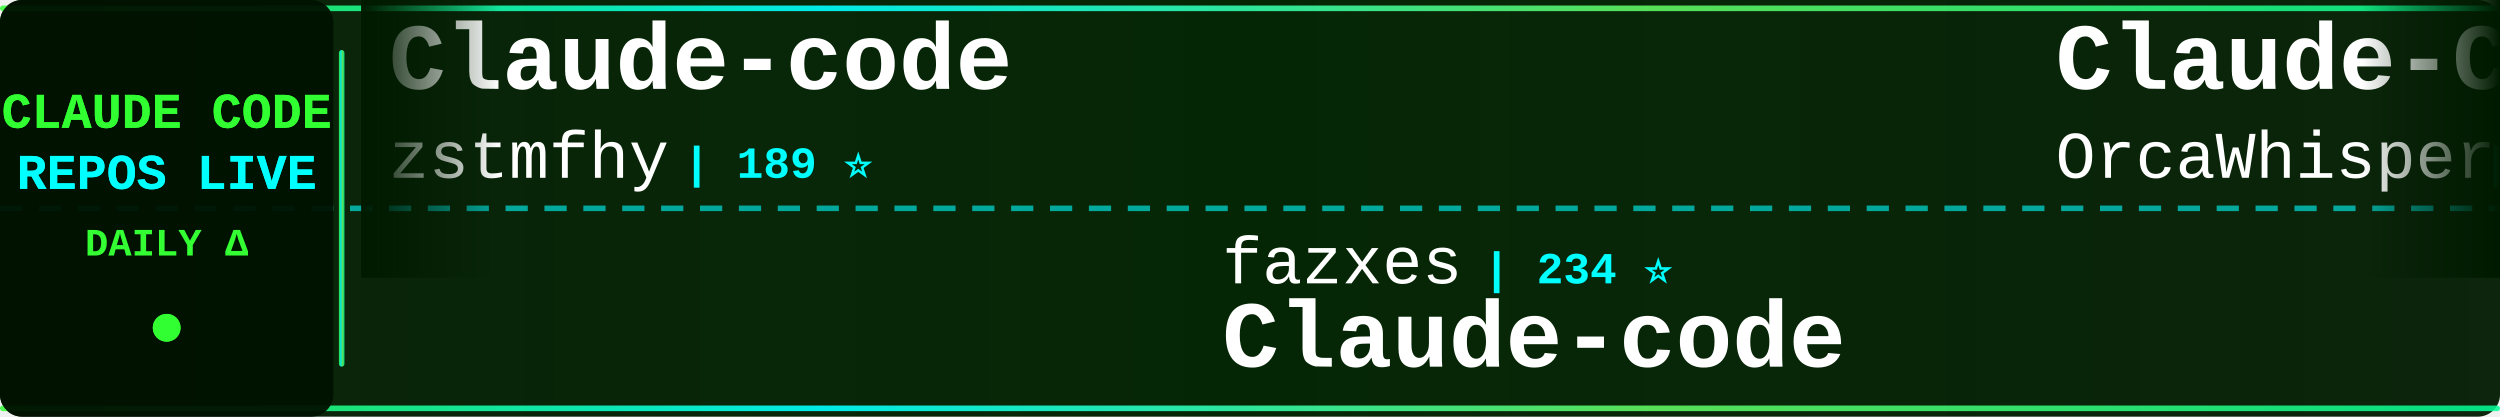
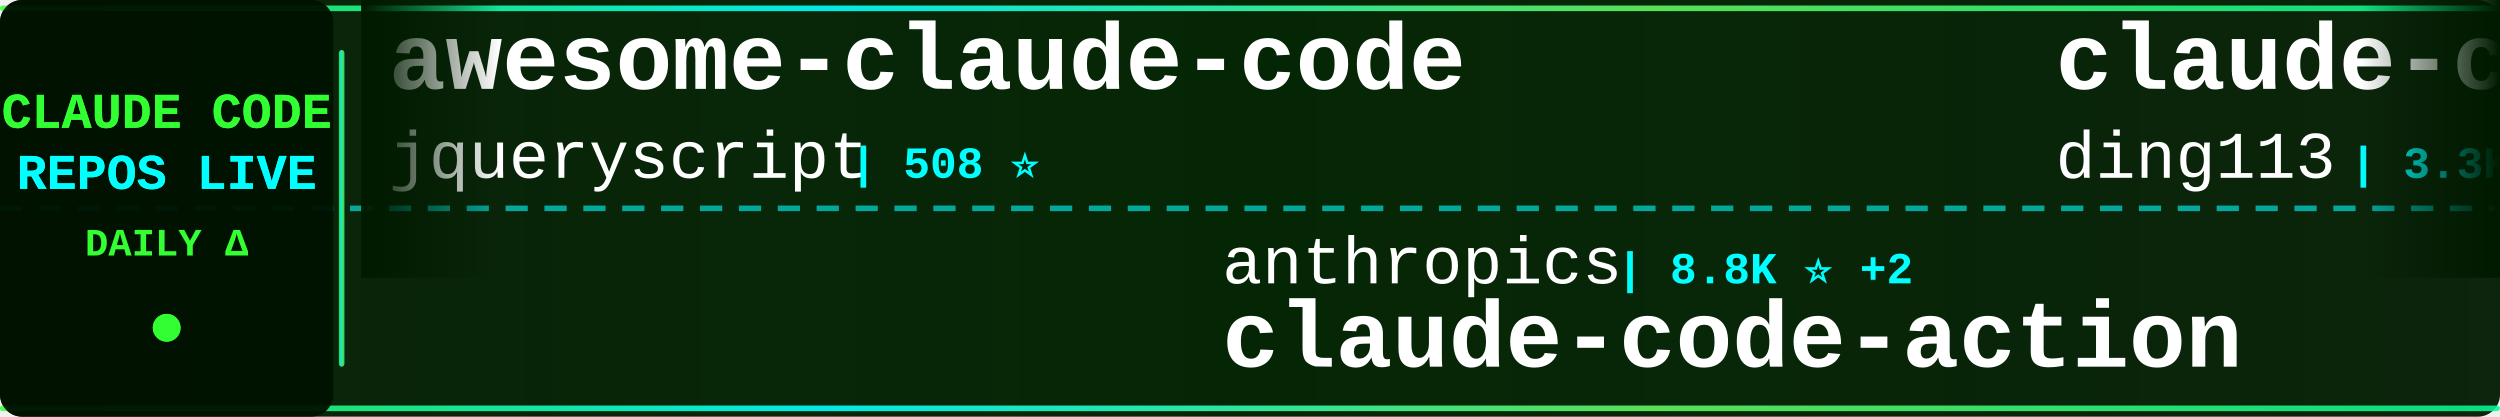
<svg xmlns="http://www.w3.org/2000/svg" width="900" height="150">
  <defs>
    <linearGradient id="tickerBg" x1="0%" y1="0%" x2="100%" y2="0%">
      <stop offset="0%" style="stop-color:#001a00;stop-opacity:0.95" />
      <stop offset="50%" style="stop-color:#002200;stop-opacity:0.98" />
      <stop offset="100%" style="stop-color:#001a00;stop-opacity:0.95" />
    </linearGradient>
    <linearGradient id="borderGrad" x1="0%" y1="0%" x2="100%" y2="0%">
      <stop offset="0%" style="stop-color:#33ff33;stop-opacity:0.85">
        <animate attributeName="stop-opacity" values="0.85;1;0.85" dur="2s" repeatCount="indefinite" />
      </stop>
      <stop offset="33%" style="stop-color:#00ffff;stop-opacity:0.9">
        <animate attributeName="stop-opacity" values="0.9;1;0.9" dur="2.2s" repeatCount="indefinite" />
      </stop>
      <stop offset="66%" style="stop-color:#66ff66;stop-opacity:0.85">
        <animate attributeName="stop-opacity" values="0.85;1;0.85" dur="1.8s" repeatCount="indefinite" />
      </stop>
      <stop offset="100%" style="stop-color:#00ff99;stop-opacity:0.85">
        <animate attributeName="stop-opacity" values="0.85;1;0.85" dur="2s" repeatCount="indefinite" />
      </stop>
    </linearGradient>
    <filter id="textGlow">
      <feGaussianBlur stdDeviation="0.1" result="coloredBlur" />
      <feMerge>
        <feMergeNode in="coloredBlur" />
        <feMergeNode in="SourceGraphic" />
      </feMerge>
    </filter>
    <filter id="metricGlow">
      <feGaussianBlur stdDeviation="0.2" result="coloredBlur" />
      <feMerge>
        <feMergeNode in="coloredBlur" />
        <feMergeNode in="SourceGraphic" />
      </feMerge>
    </filter>
    <linearGradient id="leftFade" x1="0%" y1="0%" x2="100%" y2="0%">
      <stop offset="0%" style="stop-color:#001a00;stop-opacity:1" />
      <stop offset="100%" style="stop-color:#001a00;stop-opacity:0" />
    </linearGradient>
    <linearGradient id="rightFade" x1="0%" y1="0%" x2="100%" y2="0%">
      <stop offset="0%" style="stop-color:#001a00;stop-opacity:0" />
      <stop offset="100%" style="stop-color:#001a00;stop-opacity:1" />
    </linearGradient>
  </defs>
  <rect width="900" height="150" fill="url(#tickerBg)" rx="8" />
  <rect x="0" y="2" width="900" height="2" fill="url(#borderGrad)" rx="1" />
  <rect x="0" y="146" width="900" height="2" fill="url(#borderGrad)" rx="1" />
  <line x1="0" y1="75" x2="900" y2="75" stroke="#00ffff" stroke-width="2" stroke-dasharray="8 6" opacity="0.6" />
  <rect x="0" y="0" width="120" height="150" fill="#001100" opacity="0.95" rx="8" />
  <text x="60" y="46" font-family="'Courier New', monospace" font-size="18" font-weight="bold" fill="#33ff33" text-anchor="middle" filter="url(#textGlow)">
    CLAUDE CODE
  </text>
  <text x="60" y="68" font-family="'Courier New', monospace" font-size="18" font-weight="bold" fill="#00ffff" text-anchor="middle" filter="url(#textGlow)">
    REPOS LIVE
  </text>
  <text x="60" y="92" font-family="'Courier New', monospace" font-size="14" font-weight="bold" fill="#33ff33" text-anchor="middle">
    DAILY Δ
  </text>
  <circle cx="60" cy="118" r="5" fill="#33ff33" filter="url(#metricGlow)">
    <animate attributeName="r" values="4;6;4" dur="1.5s" repeatCount="indefinite" />
    <animate attributeName="opacity" values="0.6;1;0.6" dur="1.5s" repeatCount="indefinite" />
  </circle>
  <rect x="122" y="18" width="2" height="114" fill="url(#borderGrad)" rx="1" />
  <clipPath id="tickerClip">
    <rect x="130" y="0" width="770" height="150" />
  </clipPath>
  <g clip-path="url(#tickerClip)">
    <g id="tickerItems">
      <animateTransform attributeName="transform" attributeType="XML" type="translate" from="0 0" to="-3000 0" dur="54s" repeatCount="indefinite" />
      <g transform="translate(0, 0)">
-         <text x="140" y="32" font-family="'Courier New', monospace" font-size="34" font-weight="bold" fill="#ffffff">Claude-code</text>
-         <text x="140" y="64" font-family="'Courier New', monospace" font-size="24" font-weight="normal" fill="#ffffff" opacity="1.0">zstmfhy</text>
-         <text x="246" y="64" font-family="'Courier New', monospace" font-size="16" font-weight="bold" fill="#00ffff"> | 189 ⭐</text>
+         <text x="140" y="32" font-family="'Courier New', monospace" font-size="34" font-weight="bold" fill="#ffffff">awesome-claude-code</text>
+         <text x="140" y="64" font-family="'Courier New', monospace" font-size="24" font-weight="normal" fill="#ffffff" opacity="1.0">jqueryscript</text>
+         <text x="306" y="64" font-family="'Courier New', monospace" font-size="16" font-weight="bold" fill="#00ffff"> | 508 ⭐</text>
      </g>
      <g transform="translate(300, 0)">
-         <text x="140" y="102" font-family="'Courier New', monospace" font-size="24" font-weight="normal" fill="#ffffff" opacity="1.0">fazxes</text>
-         <text x="234" y="102" font-family="'Courier New', monospace" font-size="16" font-weight="bold" fill="#00ffff"> | 234 ⭐</text>
-         <text x="140" y="132" font-family="'Courier New', monospace" font-size="34" font-weight="bold" fill="#ffffff">Claude-code</text>
+         <text x="140" y="102" font-family="'Courier New', monospace" font-size="24" font-weight="normal" fill="#ffffff" opacity="1.0">anthropics</text>
+         <text x="282" y="102" font-family="'Courier New', monospace" font-size="16" font-weight="bold" fill="#00ffff"> | 8.8K ⭐ +2</text>
+         <text x="140" y="132" font-family="'Courier New', monospace" font-size="34" font-weight="bold" fill="#ffffff">claude-code-action</text>
      </g>
      <g transform="translate(600, 0)">
-         <text x="140" y="32" font-family="'Courier New', monospace" font-size="34" font-weight="bold" fill="#ffffff">Claude-Code</text>
-         <text x="140" y="64" font-family="'Courier New', monospace" font-size="24" font-weight="normal" fill="#ffffff" opacity="1.0">OrcaWhisper</text>
-         <text x="294" y="64" font-family="'Courier New', monospace" font-size="16" font-weight="bold" fill="#00ffff"> | 94 ⭐</text>
+         <text x="140" y="32" font-family="'Courier New', monospace" font-size="34" font-weight="bold" fill="#ffffff">claude-code-hub</text>
+         <text x="140" y="64" font-family="'Courier New', monospace" font-size="24" font-weight="normal" fill="#ffffff" opacity="1.0">ding113</text>
+         <text x="246" y="64" font-family="'Courier New', monospace" font-size="16" font-weight="bold" fill="#00ffff"> | 3.3K ⭐</text>
      </g>
      <g transform="translate(900, 0)">
-         <text x="140" y="102" font-family="'Courier New', monospace" font-size="24" font-weight="normal" fill="#ffffff" opacity="1.0">wanshuiyin</text>
-         <text x="282" y="102" font-family="'Courier New', monospace" font-size="16" font-weight="bold" fill="#00ffff"> | 15.7K ⭐ +7</text>
-         <text x="140" y="132" font-family="'Courier New', monospace" font-size="34" font-weight="bold" fill="#ffffff">Auto-claude-code-researc...</text>
+         <text x="140" y="102" font-family="'Courier New', monospace" font-size="24" font-weight="normal" fill="#ffffff" opacity="1.0">anthropics</text>
+         <text x="282" y="102" font-family="'Courier New', monospace" font-size="16" font-weight="bold" fill="#00ffff"> | 144.1K ⭐ +21</text>
+         <text x="140" y="132" font-family="'Courier New', monospace" font-size="34" font-weight="bold" fill="#ffffff">claude-code</text>
      </g>
      <g transform="translate(1200, 0)">
-         <text x="140" y="32" font-family="'Courier New', monospace" font-size="34" font-weight="bold" fill="#ffffff">claude-code-hooks-master...</text>
-         <text x="140" y="64" font-family="'Courier New', monospace" font-size="24" font-weight="normal" fill="#ffffff" opacity="1.0">disler</text>
-         <text x="234" y="64" font-family="'Courier New', monospace" font-size="16" font-weight="bold" fill="#00ffff"> | 3.9K ⭐</text>
+         <text x="140" y="32" font-family="'Courier New', monospace" font-size="34" font-weight="bold" fill="#ffffff">edmunds-claude-code</text>
+         <text x="140" y="64" font-family="'Courier New', monospace" font-size="24" font-weight="normal" fill="#ffffff" opacity="1.0">edmund-io</text>
+         <text x="270" y="64" font-family="'Courier New', monospace" font-size="16" font-weight="bold" fill="#00ffff"> | 1.5K ⭐</text>
      </g>
      <g transform="translate(1500, 0)">
-         <text x="140" y="102" font-family="'Courier New', monospace" font-size="24" font-weight="normal" fill="#ffffff" opacity="1.0">ChinaSiro</text>
-         <text x="270" y="102" font-family="'Courier New', monospace" font-size="16" font-weight="bold" fill="#00ffff"> | 9.6K ⭐</text>
-         <text x="140" y="132" font-family="'Courier New', monospace" font-size="34" font-weight="bold" fill="#ffffff">claude-code-sourcemap</text>
+         <text x="140" y="102" font-family="'Courier New', monospace" font-size="24" font-weight="normal" fill="#ffffff" opacity="1.0">Maciek-roboblog</text>
+         <text x="342" y="102" font-family="'Courier New', monospace" font-size="16" font-weight="bold" fill="#00ffff"> | 8.7K ⭐</text>
+         <text x="140" y="132" font-family="'Courier New', monospace" font-size="34" font-weight="bold" fill="#ffffff">Claude-Code-Usage-Monito...</text>
      </g>
      <g transform="translate(1800, 0)">
-         <text x="140" y="32" font-family="'Courier New', monospace" font-size="34" font-weight="bold" fill="#ffffff">claude-code-source</text>
-         <text x="140" y="64" font-family="'Courier New', monospace" font-size="24" font-weight="normal" fill="#ffffff" opacity="1.0">JrCx7scC</text>
-         <text x="258" y="64" font-family="'Courier New', monospace" font-size="16" font-weight="bold" fill="#00ffff"> | 375 ⭐</text>
+         <text x="140" y="32" font-family="'Courier New', monospace" font-size="34" font-weight="bold" fill="#ffffff">oh-my-claudecode</text>
+         <text x="140" y="64" font-family="'Courier New', monospace" font-size="24" font-weight="normal" fill="#ffffff" opacity="1.0">Yeachan-Heo</text>
+         <text x="294" y="64" font-family="'Courier New', monospace" font-size="16" font-weight="bold" fill="#00ffff"> | 39.0K ⭐ +9</text>
      </g>
      <g transform="translate(2100, 0)">
-         <text x="140" y="102" font-family="'Courier New', monospace" font-size="24" font-weight="normal" fill="#ffffff" opacity="1.0">RishabhK103</text>
-         <text x="294" y="102" font-family="'Courier New', monospace" font-size="16" font-weight="bold" fill="#00ffff"> | 105 ⭐</text>
+         <text x="140" y="102" font-family="'Courier New', monospace" font-size="24" font-weight="normal" fill="#ffffff" opacity="1.0">hangsman</text>
+         <text x="258" y="102" font-family="'Courier New', monospace" font-size="16" font-weight="bold" fill="#00ffff"> | 792 ⭐</text>
+         <text x="140" y="132" font-family="'Courier New', monospace" font-size="34" font-weight="bold" fill="#ffffff">claude-code-source</text>
+       </g>
+       <g transform="translate(2400, 0)">
+         <text x="140" y="32" font-family="'Courier New', monospace" font-size="34" font-weight="bold" fill="#ffffff">claude-code</text>
+         <text x="140" y="64" font-family="'Courier New', monospace" font-size="24" font-weight="normal" fill="#ffffff" opacity="1.0">T-Lab-CUHKSZ</text>
+         <text x="306" y="64" font-family="'Courier New', monospace" font-size="16" font-weight="bold" fill="#00ffff"> | 328 ⭐</text>
+       </g>
+       <g transform="translate(2700, 0)">
+         <text x="140" y="102" font-family="'Courier New', monospace" font-size="24" font-weight="normal" fill="#ffffff" opacity="1.0">ochamber</text>
+         <text x="258" y="102" font-family="'Courier New', monospace" font-size="16" font-weight="bold" fill="#00ffff"> | 1 ⭐</text>
        <text x="140" y="132" font-family="'Courier New', monospace" font-size="34" font-weight="bold" fill="#ffffff">claude-code</text>
      </g>
-       <g transform="translate(2400, 0)">
-         <text x="140" y="32" font-family="'Courier New', monospace" font-size="34" font-weight="bold" fill="#ffffff">claude-code-spec-workflo...</text>
-         <text x="140" y="64" font-family="'Courier New', monospace" font-size="24" font-weight="normal" fill="#ffffff" opacity="1.0">Pimzino</text>
-         <text x="246" y="64" font-family="'Courier New', monospace" font-size="16" font-weight="bold" fill="#00ffff"> | 3.9K ⭐</text>
-       </g>
-       <g transform="translate(2700, 0)">
-         <text x="140" y="102" font-family="'Courier New', monospace" font-size="24" font-weight="normal" fill="#ffffff" opacity="1.0">alejandrobalderas</text>
-         <text x="366" y="102" font-family="'Courier New', monospace" font-size="16" font-weight="bold" fill="#00ffff"> | 2.8K ⭐</text>
-         <text x="140" y="132" font-family="'Courier New', monospace" font-size="34" font-weight="bold" fill="#ffffff">claude-code-from-source</text>
-       </g>
      <g transform="translate(3000, 0)">
-         <text x="140" y="32" font-family="'Courier New', monospace" font-size="34" font-weight="bold" fill="#ffffff">Claude-code</text>
-         <text x="140" y="64" font-family="'Courier New', monospace" font-size="24" font-weight="normal" fill="#ffffff" opacity="1.0">zstmfhy</text>
-         <text x="246" y="64" font-family="'Courier New', monospace" font-size="16" font-weight="bold" fill="#00ffff"> | 189 ⭐</text>
+         <text x="140" y="32" font-family="'Courier New', monospace" font-size="34" font-weight="bold" fill="#ffffff">awesome-claude-code</text>
+         <text x="140" y="64" font-family="'Courier New', monospace" font-size="24" font-weight="normal" fill="#ffffff" opacity="1.0">jqueryscript</text>
+         <text x="306" y="64" font-family="'Courier New', monospace" font-size="16" font-weight="bold" fill="#00ffff"> | 508 ⭐</text>
      </g>
      <g transform="translate(3300, 0)">
-         <text x="140" y="102" font-family="'Courier New', monospace" font-size="24" font-weight="normal" fill="#ffffff" opacity="1.0">fazxes</text>
-         <text x="234" y="102" font-family="'Courier New', monospace" font-size="16" font-weight="bold" fill="#00ffff"> | 234 ⭐</text>
-         <text x="140" y="132" font-family="'Courier New', monospace" font-size="34" font-weight="bold" fill="#ffffff">Claude-code</text>
+         <text x="140" y="102" font-family="'Courier New', monospace" font-size="24" font-weight="normal" fill="#ffffff" opacity="1.0">anthropics</text>
+         <text x="282" y="102" font-family="'Courier New', monospace" font-size="16" font-weight="bold" fill="#00ffff"> | 8.8K ⭐ +2</text>
+         <text x="140" y="132" font-family="'Courier New', monospace" font-size="34" font-weight="bold" fill="#ffffff">claude-code-action</text>
      </g>
      <g transform="translate(3600, 0)">
-         <text x="140" y="32" font-family="'Courier New', monospace" font-size="34" font-weight="bold" fill="#ffffff">Claude-Code</text>
-         <text x="140" y="64" font-family="'Courier New', monospace" font-size="24" font-weight="normal" fill="#ffffff" opacity="1.0">OrcaWhisper</text>
-         <text x="294" y="64" font-family="'Courier New', monospace" font-size="16" font-weight="bold" fill="#00ffff"> | 94 ⭐</text>
+         <text x="140" y="32" font-family="'Courier New', monospace" font-size="34" font-weight="bold" fill="#ffffff">claude-code-hub</text>
+         <text x="140" y="64" font-family="'Courier New', monospace" font-size="24" font-weight="normal" fill="#ffffff" opacity="1.0">ding113</text>
+         <text x="246" y="64" font-family="'Courier New', monospace" font-size="16" font-weight="bold" fill="#00ffff"> | 3.3K ⭐</text>
      </g>
      <g transform="translate(3900, 0)">
-         <text x="140" y="102" font-family="'Courier New', monospace" font-size="24" font-weight="normal" fill="#ffffff" opacity="1.0">wanshuiyin</text>
-         <text x="282" y="102" font-family="'Courier New', monospace" font-size="16" font-weight="bold" fill="#00ffff"> | 15.7K ⭐ +7</text>
-         <text x="140" y="132" font-family="'Courier New', monospace" font-size="34" font-weight="bold" fill="#ffffff">Auto-claude-code-researc...</text>
+         <text x="140" y="102" font-family="'Courier New', monospace" font-size="24" font-weight="normal" fill="#ffffff" opacity="1.0">anthropics</text>
+         <text x="282" y="102" font-family="'Courier New', monospace" font-size="16" font-weight="bold" fill="#00ffff"> | 144.1K ⭐ +21</text>
+         <text x="140" y="132" font-family="'Courier New', monospace" font-size="34" font-weight="bold" fill="#ffffff">claude-code</text>
      </g>
    </g>
  </g>
  <rect x="130" y="0" width="50" height="100" fill="url(#leftFade)" />
  <rect x="850" y="0" width="50" height="100" fill="url(#rightFade)" />
</svg>
